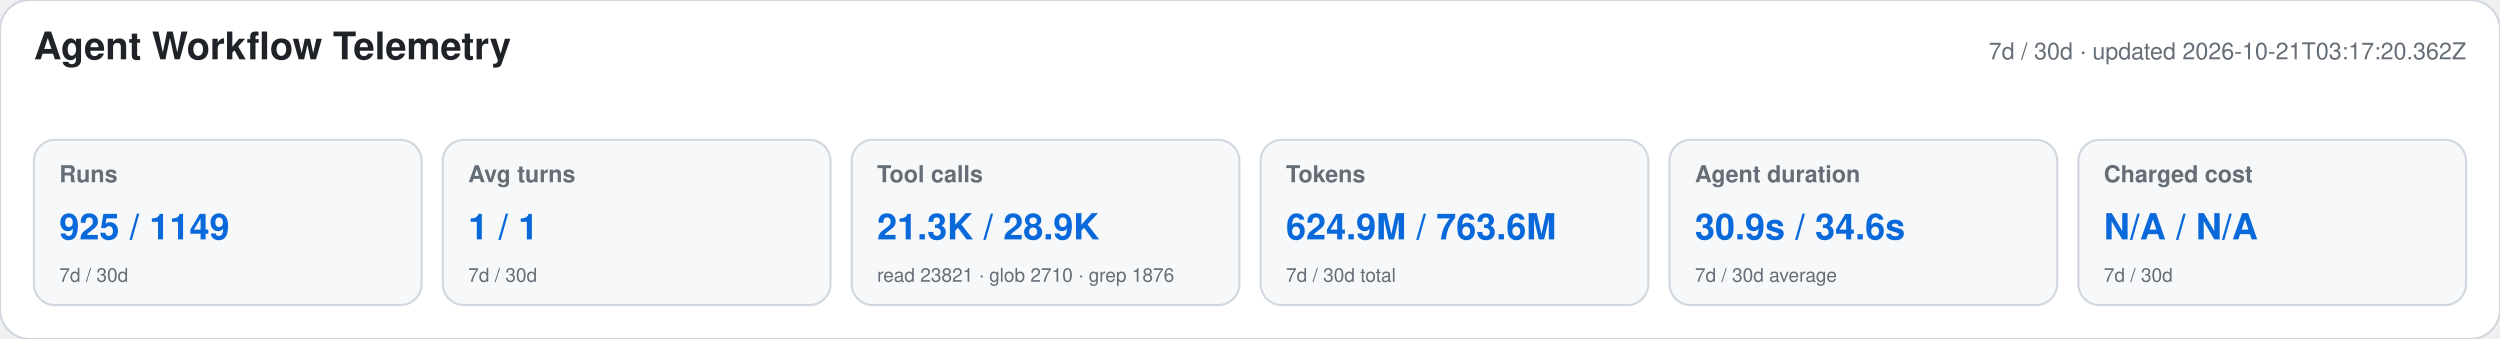
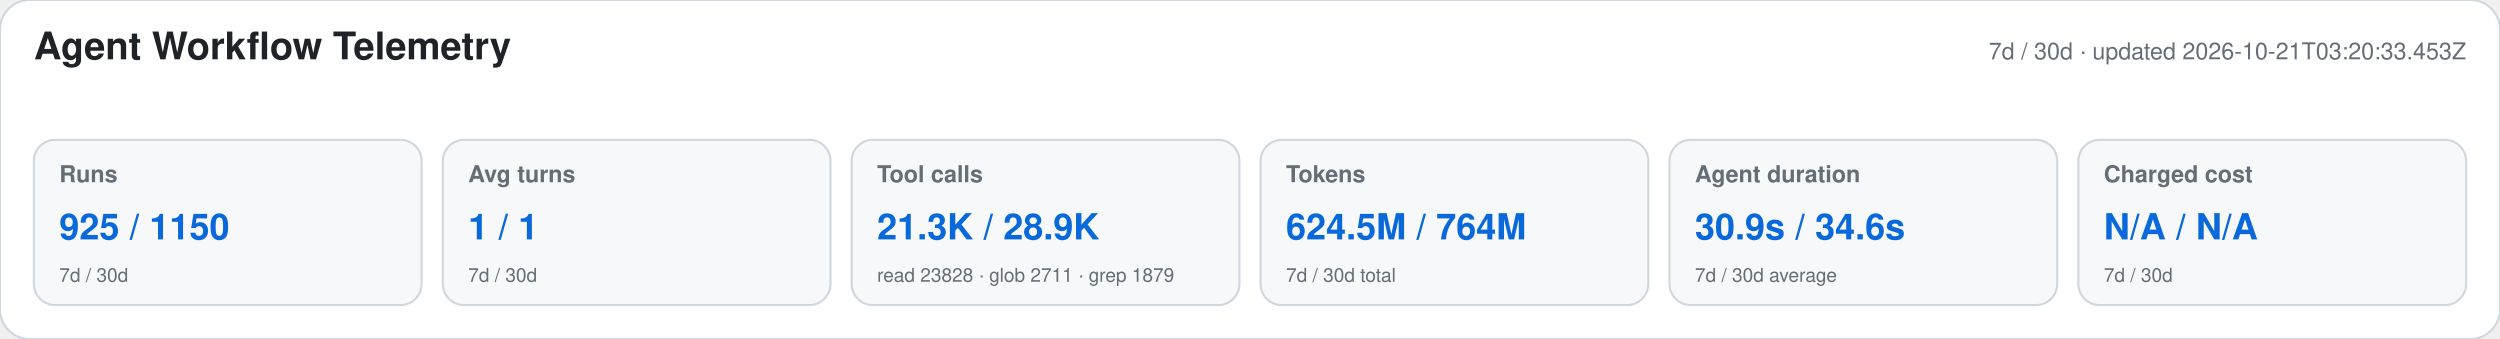
<svg xmlns="http://www.w3.org/2000/svg" width="1180" height="160" viewBox="0 0 1180 160" role="img" aria-labelledby="title desc">
  <style>text{font-family:-apple-system,BlinkMacSystemFont,"Segoe UI",Helvetica,Arial,sans-serif}.heading{font-size:18px;font-weight:650;fill:#1f2328}.meta,.label,.secondary{fill:#656d76}.meta,.label{font-size:11px}.label{font-weight:600}.primary{font-size:17px;font-weight:700;fill:#0969da}.secondary{font-size:9px}</style>
  <rect width="1180" height="160" rx="14" fill="#ffffff" stroke="#d0d7de" />
  <text x="16" y="28" class="heading">Agent Workflow Telemetry</text>
-   <text x="1164" y="28" text-anchor="end" class="meta">7d / 30d · updated 2026-10-21T03:17:20.362Z</text>
+   <text x="1164" y="28" text-anchor="end" class="meta">7d / 30d · updated 2026-10-21T03:20:33.453Z</text>
  <g>
    <rect x="16" y="66" width="183" height="78" rx="10" fill="#f6f8fa" stroke="#d0d7de" />
    <text x="28" y="86" class="label">Runs</text>
-     <text x="28" y="113" class="primary">925 / 1149</text>
+     <text x="28" y="113" class="primary">925 / 1150</text>
    <text x="28" y="133" class="secondary">7d / 30d</text>
  </g>
  <g>
    <rect x="209" y="66" width="183" height="78" rx="10" fill="#f6f8fa" stroke="#d0d7de" />
    <text x="221" y="86" class="label">Avg turns</text>
    <text x="221" y="113" class="primary">1 / 1</text>
    <text x="221" y="133" class="secondary">7d / 30d</text>
  </g>
  <g>
    <rect x="402" y="66" width="183" height="78" rx="10" fill="#f6f8fa" stroke="#d0d7de" />
    <text x="414" y="86" class="label">Tool calls</text>
    <text x="414" y="113" class="primary">21.3K / 28.9K</text>
-     <text x="414" y="133" class="secondary">read 23821 · glob 2710 · grep 1876</text>
+     <text x="414" y="133" class="secondary">read 23828 · glob 2711 · grep 1879</text>
  </g>
  <g>
    <rect x="595" y="66" width="183" height="78" rx="10" fill="#f6f8fa" stroke="#d0d7de" />
    <text x="607" y="86" class="label">Tokens</text>
-     <text x="607" y="113" class="primary">624.9M / 763.6M</text>
+     <text x="607" y="113" class="primary">624.5M / 764M</text>
    <text x="607" y="133" class="secondary">7d / 30d total</text>
  </g>
  <g>
    <rect x="788" y="66" width="183" height="78" rx="10" fill="#f6f8fa" stroke="#d0d7de" />
    <text x="800" y="86" class="label">Agent duration</text>
    <text x="800" y="113" class="primary">30.9s / 34.6s</text>
    <text x="800" y="133" class="secondary">7d / 30d average</text>
  </g>
  <g>
    <rect x="981" y="66" width="183" height="78" rx="10" fill="#f6f8fa" stroke="#d0d7de" />
    <text x="993" y="86" class="label">Charged cost</text>
    <text x="993" y="113" class="primary">N/A / N/A</text>
    <text x="993" y="133" class="secondary">7d / 30d</text>
  </g>
</svg>
